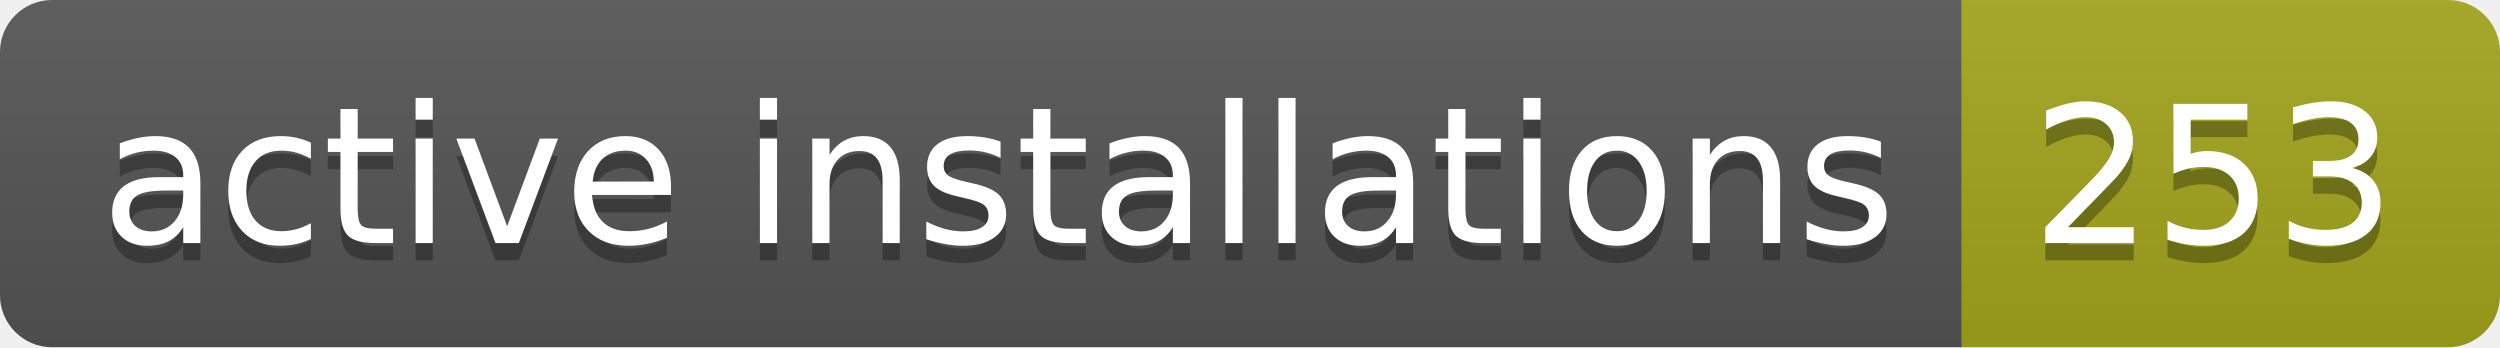
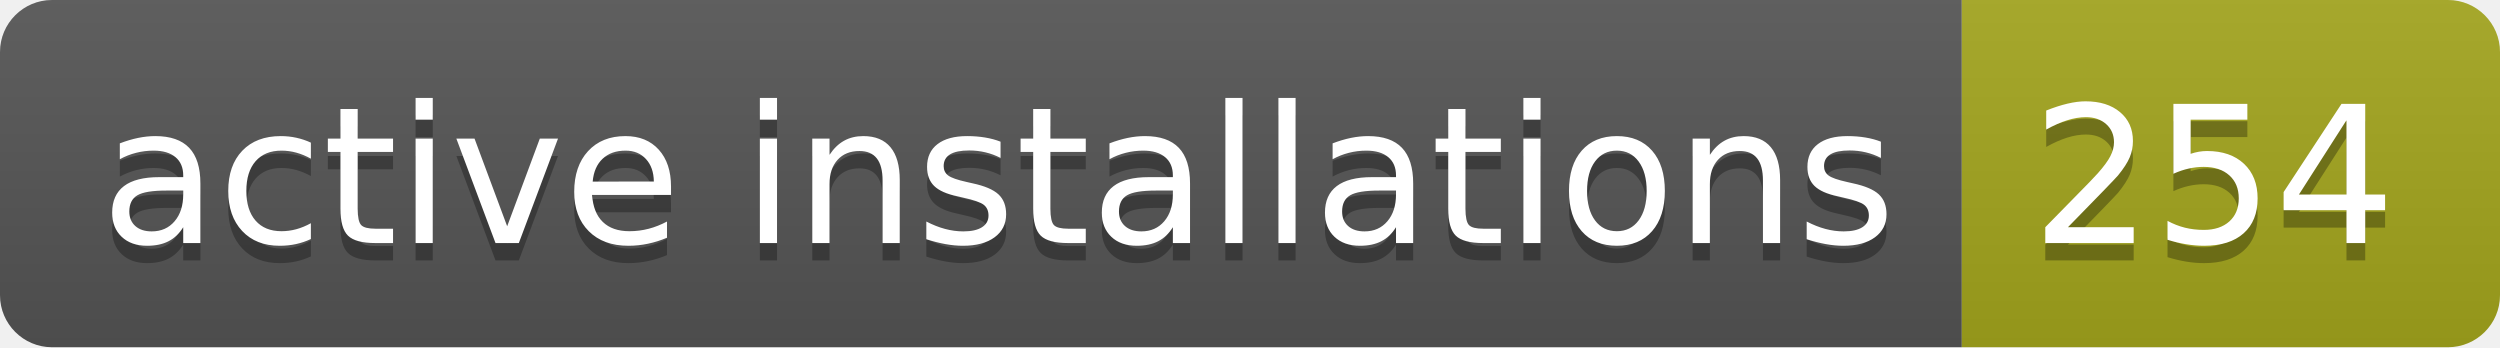
- <svg xmlns="http://www.w3.org/2000/svg" width="144" height="20" role="img" aria-label="active installations: 253">
+ <svg xmlns="http://www.w3.org/2000/svg" width="144" height="20" role="img" aria-label="active installations: 254">
  <linearGradient id="s" x2="0" y2="100%">
    <stop offset="0" stop-color="#bbb" stop-opacity=".1" />
    <stop offset="1" stop-opacity=".1" />
  </linearGradient>
  <clipPath id="r">
    <rect width="144" height="20" rx="3" fill="#fff" />
  </clipPath>
  <g clip-path="url(#r)">
    <rect width="113" height="20" fill="#555" />
    <rect x="113" width="31" height="20" fill="#a4a61d" />
    <rect width="144" height="20" fill="url(#s)" />
  </g>
  <g fill="#fff" text-anchor="middle" font-family="Verdana,Geneva,DejaVu Sans,sans-serif" text-rendering="geometricPrecision" font-size="110">
    <text aria-hidden="true" x="575" y="150" fill="#010101" fill-opacity=".3" transform="scale(.1)" textLength="1030">active installations</text>
    <text x="575" y="140" transform="scale(.1)" fill="#fff" textLength="1030">active installations</text>
-     <text aria-hidden="true" x="1275" y="150" fill="#010101" fill-opacity=".3" transform="scale(.1)" textLength="210">253</text>
-     <text x="1275" y="140" transform="scale(.1)" fill="#fff" textLength="210">253</text>
+     <text aria-hidden="true" x="1275" y="150" fill="#010101" fill-opacity=".3" transform="scale(.1)" textLength="210">254</text>
+     <text x="1275" y="140" transform="scale(.1)" fill="#fff" textLength="210">254</text>
  </g>
</svg>
